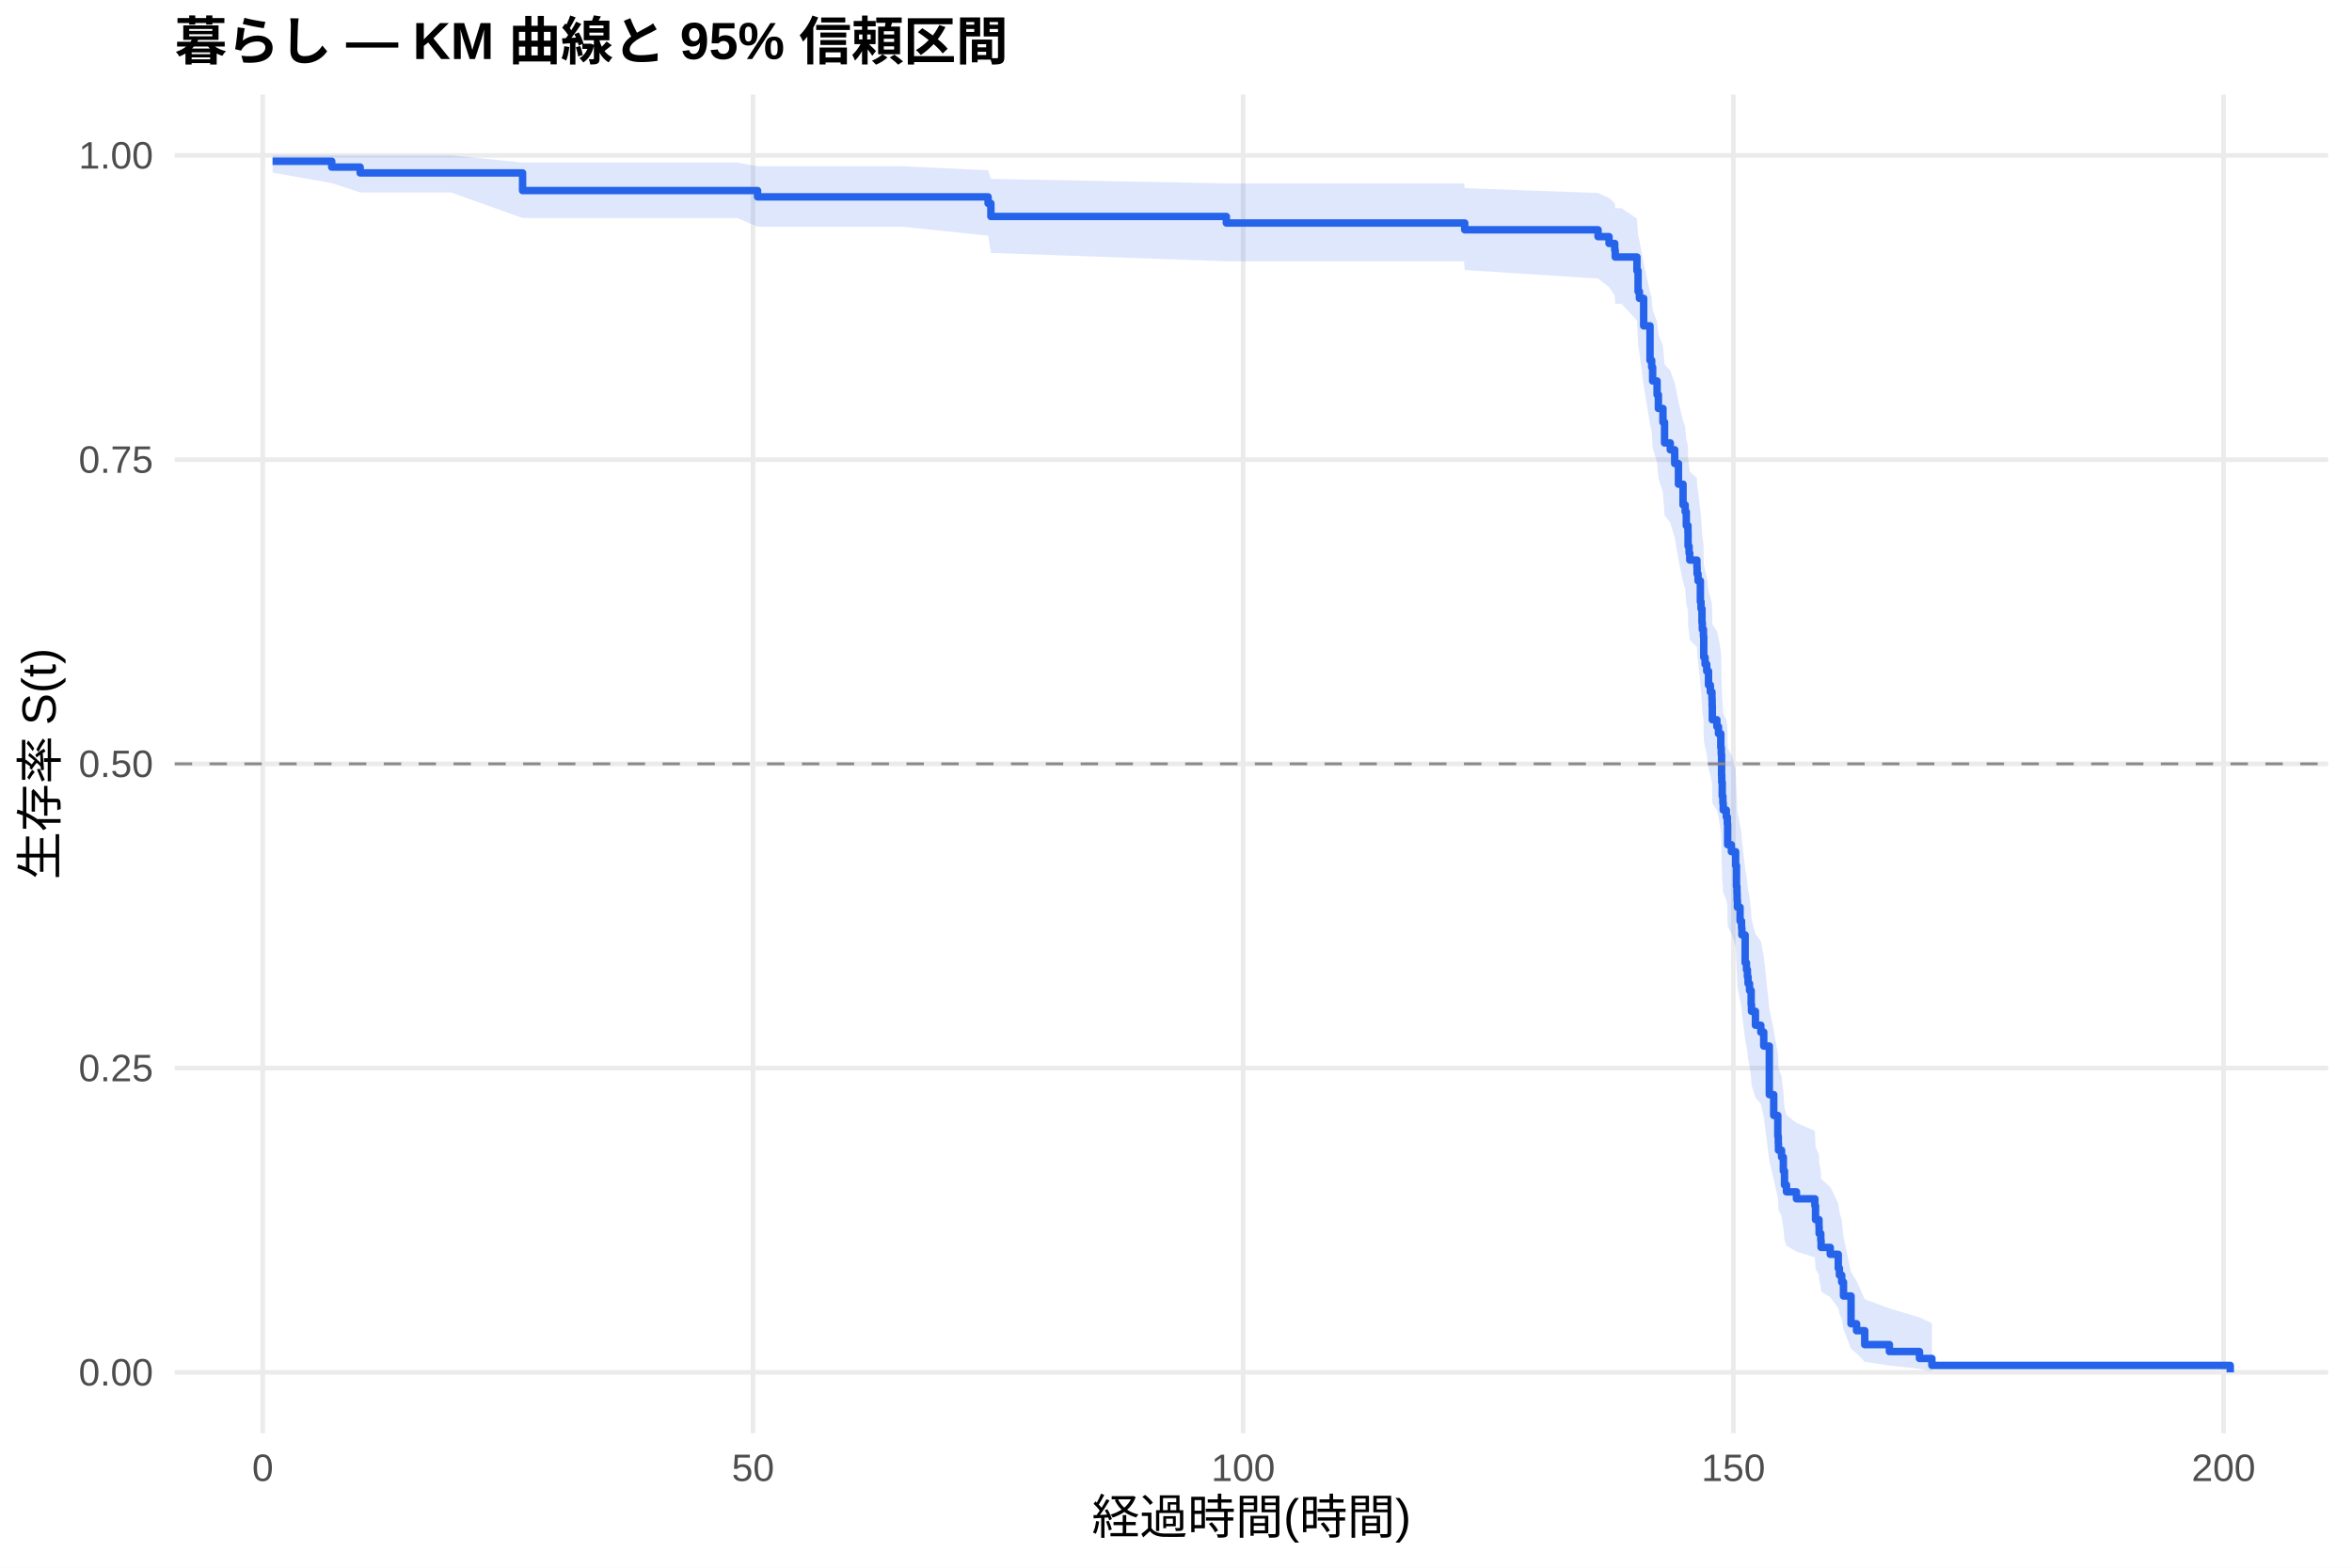
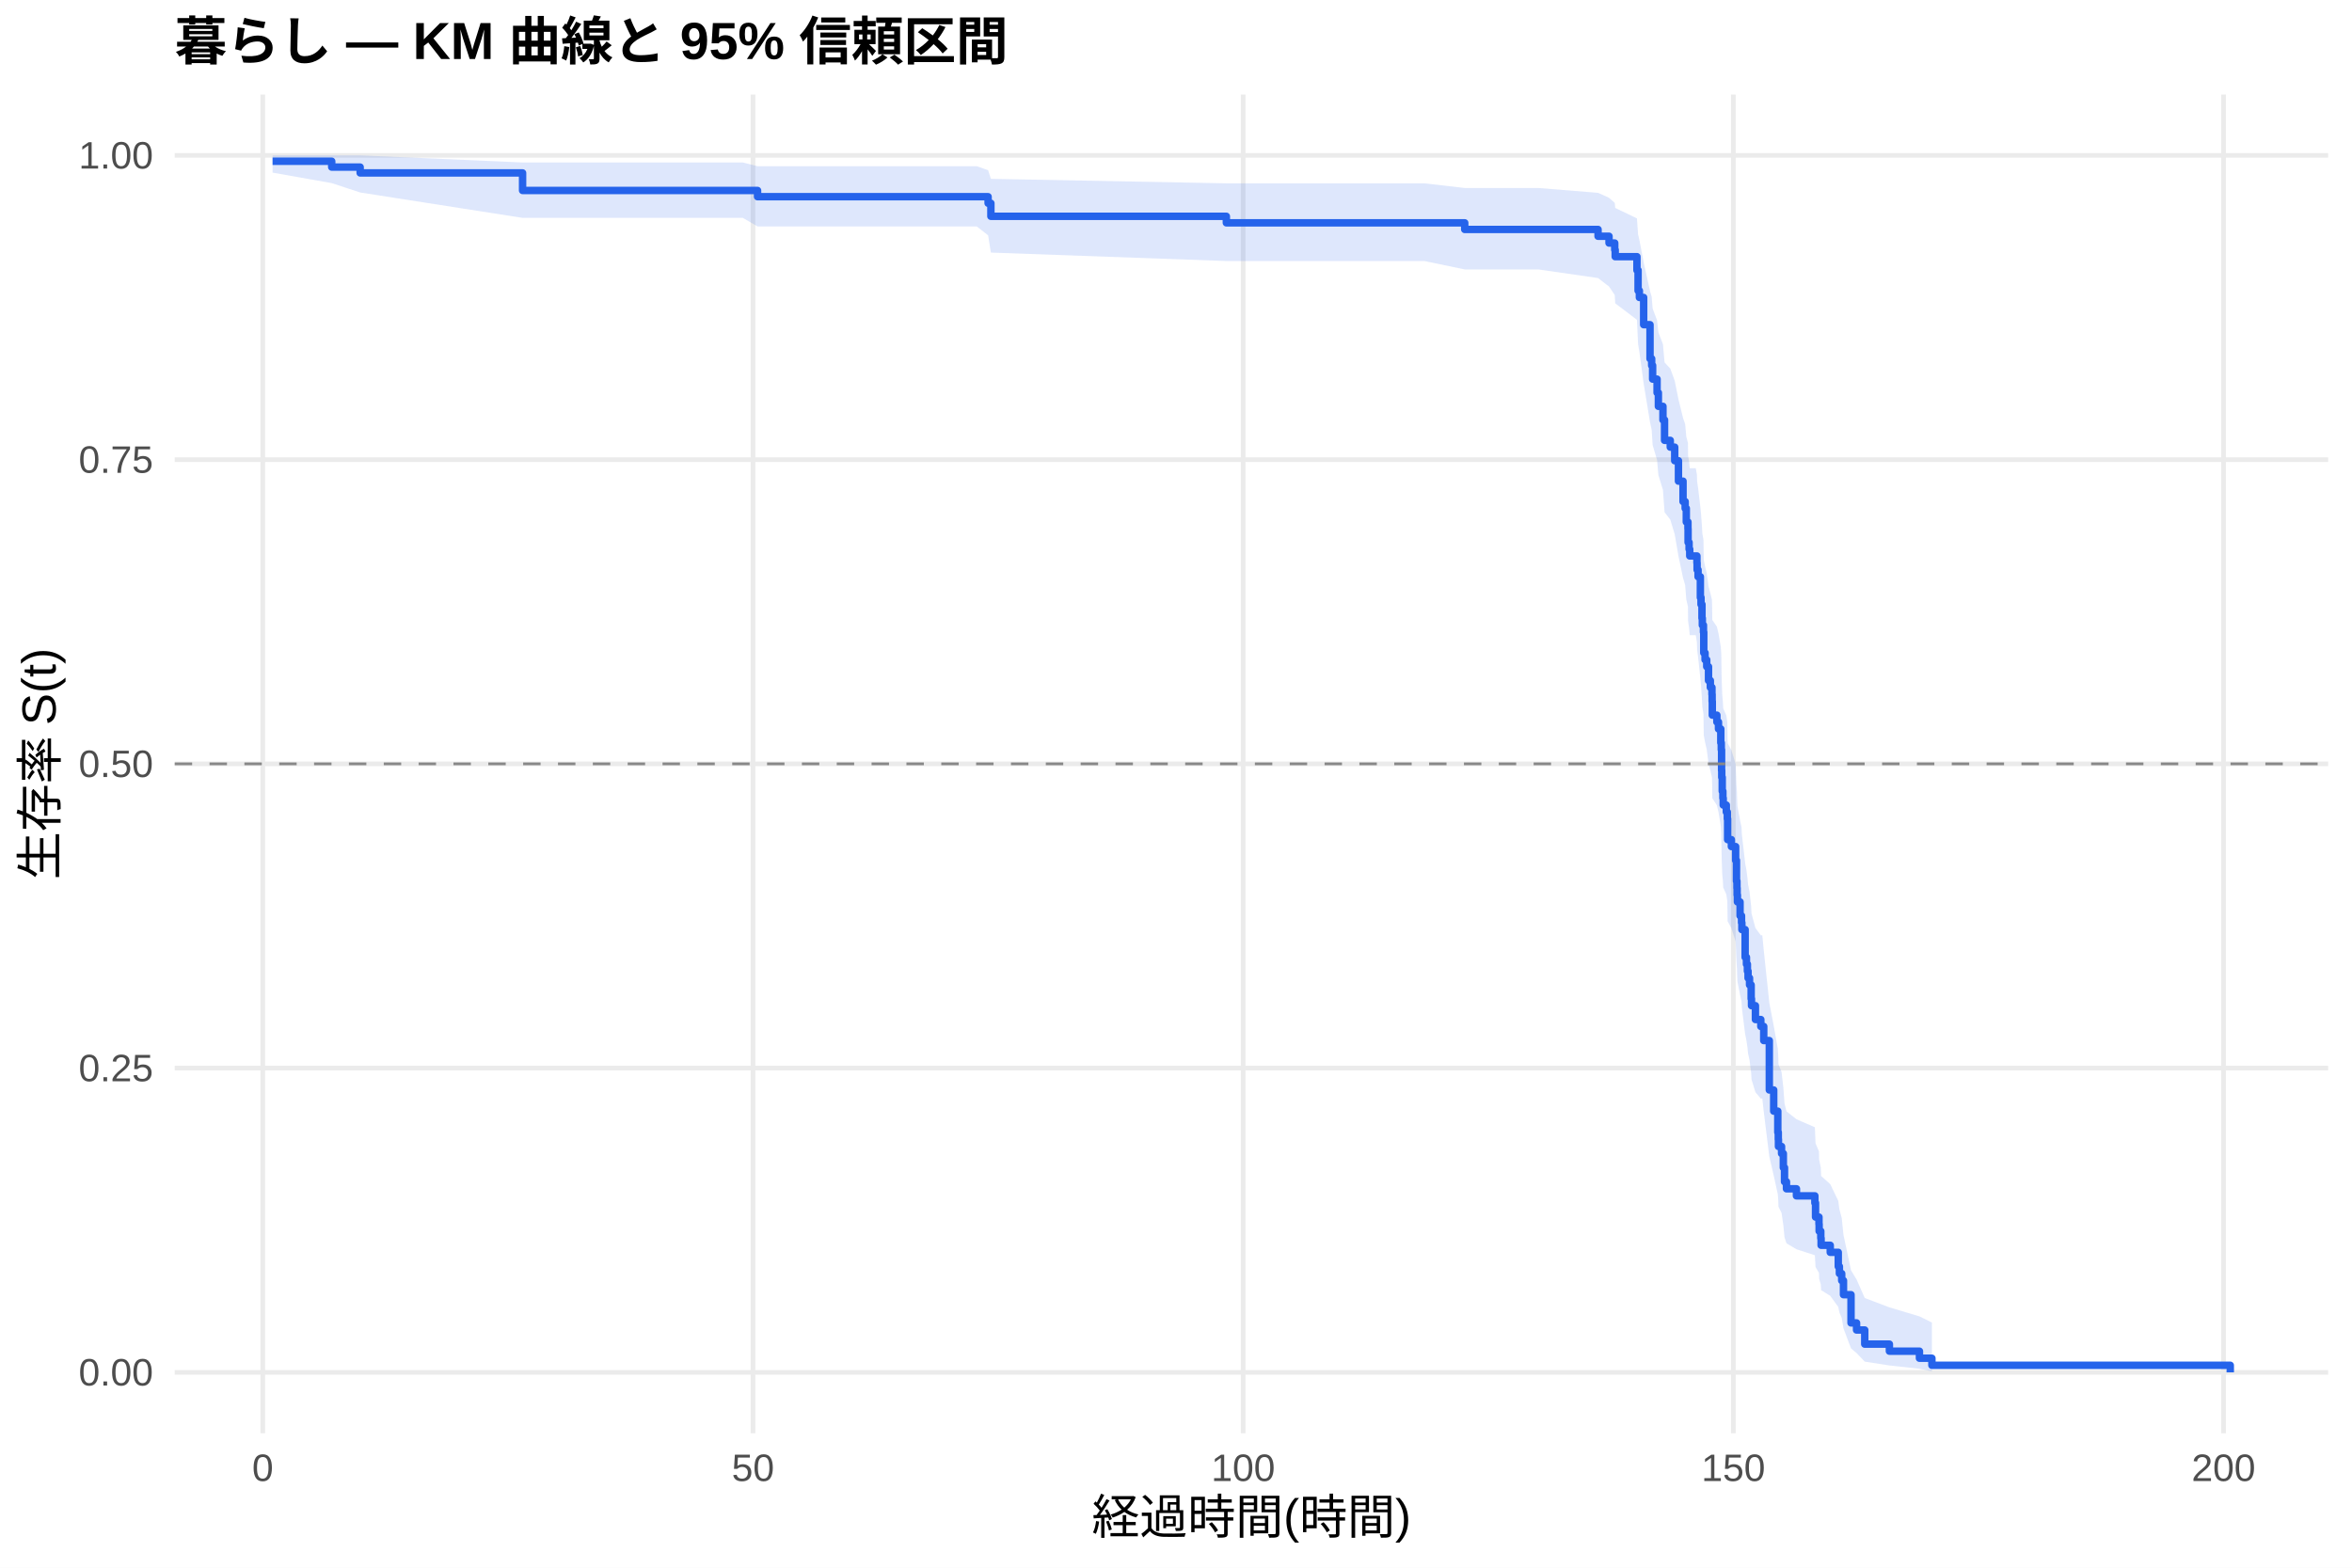
<svg xmlns="http://www.w3.org/2000/svg" width="540.00pt" height="360.00pt" viewBox="0 0 540.00 360.00">
  <g class="svglite">
    <defs>
      <style type="text/css">
    .svglite line, .svglite polyline, .svglite polygon, .svglite path, .svglite rect, .svglite circle {
      fill: none;
      stroke: #000000;
      stroke-linecap: round;
      stroke-linejoin: round;
      stroke-miterlimit: 10.00;
    }
    .svglite text {
      white-space: pre;
    }
    .svglite g.glyphgroup path {
      fill: inherit;
      stroke: none;
    }
  </style>
    </defs>
    <rect width="100%" height="100%" style="stroke: none; fill: #FFFFFF;" />
    <defs>
      <clipPath id="cpMC4wMHw1NDAuMDB8MC4wMHwzNjAuMDA=">
        <rect x="0.00" y="0.00" width="540.00" height="360.00" />
      </clipPath>
    </defs>
    <g clip-path="url(#cpMC4wMHw1NDAuMDB8MC4wMHwzNjAuMDA=)">
      <rect x="0" y="0.00" width="540.00" height="360.00" style="stroke-width: 1.07; stroke: none; fill: #FFFFFF;" />
    </g>
    <defs>
      <clipPath id="cpNDAuMTF8NTM0LjUyfDIxLjcxfDMyOS4xMg==">
        <rect x="40.11" y="21.71" width="494.41" height="307.41" />
      </clipPath>
    </defs>
    <g clip-path="url(#cpNDAuMTF8NTM0LjUyfDIxLjcxfDMyOS4xMg==)">
      <polyline points="40.11,315.14 534.52,315.14 " style="stroke-width: 1.07; stroke: #EBEBEB; stroke-linecap: butt;" />
      <polyline points="40.11,245.28 534.52,245.28 " style="stroke-width: 1.07; stroke: #EBEBEB; stroke-linecap: butt;" />
      <polyline points="40.11,175.41 534.52,175.41 " style="stroke-width: 1.07; stroke: #EBEBEB; stroke-linecap: butt;" />
      <polyline points="40.11,105.55 534.52,105.55 " style="stroke-width: 1.07; stroke: #EBEBEB; stroke-linecap: butt;" />
      <polyline points="40.11,35.68 534.52,35.68 " style="stroke-width: 1.07; stroke: #EBEBEB; stroke-linecap: butt;" />
      <polyline points="60.33,329.12 60.33,21.71 " style="stroke-width: 1.07; stroke: #EBEBEB; stroke-linecap: butt;" />
      <polyline points="172.88,329.12 172.88,21.71 " style="stroke-width: 1.07; stroke: #EBEBEB; stroke-linecap: butt;" />
      <polyline points="285.42,329.12 285.42,21.71 " style="stroke-width: 1.07; stroke: #EBEBEB; stroke-linecap: butt;" />
      <polyline points="397.96,329.12 397.96,21.71 " style="stroke-width: 1.07; stroke: #EBEBEB; stroke-linecap: butt;" />
      <polyline points="510.51,329.12 510.51,21.71 " style="stroke-width: 1.07; stroke: #EBEBEB; stroke-linecap: butt;" />
-       <polygon points="62.58,35.68 76.16,35.68 82.69,35.68 103.55,35.68 119.98,37.32 153.52,37.32 169.27,37.32 173.93,38.18 183.19,38.18 207.24,38.18 226.86,39.11 227.50,41.08 281.56,42.12 299.34,42.12 309.99,42.12 323.69,42.12 336.14,42.12 336.29,43.21 366.90,44.32 369.42,45.46 370.73,46.62 370.84,47.80 372.30,47.80 375.83,50.22 376.09,53.95 376.39,55.22 377.37,60.40 378.83,67.06 379.21,68.42 379.43,71.14 380.45,73.89 380.75,76.66 381.80,79.45 382.17,83.67 383.48,85.09 384.50,87.93 385.36,92.23 386.41,96.56 386.90,98.01 387.16,100.93 387.54,102.39 387.57,105.32 387.80,106.81 387.95,108.29 389.60,109.78 389.64,111.27 389.86,112.77 390.39,117.27 390.54,118.78 390.76,121.81 390.84,123.32 391.10,124.84 391.17,129.42 391.47,130.95 391.85,132.49 392.26,135.56 392.68,137.11 393.05,138.65 393.09,140.20 393.13,143.30 394.18,144.86 394.55,146.42 395.08,149.55 395.19,151.11 395.26,155.83 395.30,157.41 395.41,160.57 395.56,162.16 395.64,163.75 396.35,165.34 396.58,166.94 396.65,171.73 397.51,173.34 398.49,176.56 398.68,181.41 398.79,183.03 398.83,184.66 398.90,186.28 399.50,189.55 399.84,191.19 399.92,192.82 400.67,199.41 400.97,201.07 401.19,202.73 401.34,204.39 401.68,206.05 402.05,209.39 402.13,211.07 403.03,214.43 404.27,216.11 404.94,219.49 406.22,231.45 407.23,236.64 408.17,241.87 408.28,243.62 408.32,245.38 409.03,247.15 409.44,250.69 409.71,254.27 410.16,256.06 412.45,257.86 416.68,259.67 416.83,263.31 417.62,265.15 417.66,266.99 418.04,268.84 418.11,270.70 420.21,272.57 422.05,276.35 422.31,278.26 422.84,280.18 423.25,284.07 424.98,292.08 426.25,294.15 428.13,298.34 433.79,300.46 440.69,302.50 443.55,303.89 443.55,314.92 440.69,314.34 433.79,313.58 428.13,312.72 426.25,310.78 424.98,309.74 423.25,305.24 422.84,302.86 422.31,301.64 422.05,300.40 420.21,297.89 418.11,296.61 418.04,295.33 417.66,294.03 417.62,292.72 416.83,291.41 416.68,288.75 412.45,287.41 410.16,286.06 409.71,284.71 409.44,281.98 409.03,279.22 408.32,277.83 408.28,276.44 408.17,275.04 407.23,270.82 406.22,266.55 404.94,256.44 404.27,253.52 403.03,252.05 402.13,249.11 402.05,247.63 401.68,244.66 401.34,243.17 401.19,241.68 400.97,240.19 400.67,238.69 399.92,232.67 399.84,231.15 399.50,229.64 398.90,226.60 398.83,225.07 398.79,223.54 398.68,222.01 398.49,217.40 397.51,214.32 396.65,212.77 396.58,208.11 396.35,206.55 395.64,204.99 395.56,203.43 395.41,201.86 395.30,198.72 395.26,197.14 395.19,192.40 395.08,190.82 394.55,187.64 394.18,186.04 393.13,184.45 393.09,181.24 393.05,179.64 392.68,178.03 392.26,176.42 391.85,173.19 391.47,171.57 391.17,169.95 391.10,165.07 390.84,163.44 390.76,161.80 390.54,158.52 390.39,156.87 389.86,151.92 389.64,150.26 389.60,148.60 387.95,146.93 387.80,145.27 387.57,143.60 387.54,140.28 387.16,138.61 386.90,135.27 386.41,133.59 385.36,128.55 384.50,123.46 383.48,120.05 382.17,118.34 381.80,113.18 380.75,109.72 380.45,106.23 379.43,102.72 379.21,99.19 378.83,97.42 377.37,88.44 376.39,81.11 376.09,79.25 375.83,73.61 372.30,69.77 370.84,69.77 370.73,67.86 369.42,65.93 366.90,63.98 336.29,62.00 336.14,60.00 323.69,60.00 309.99,60.00 299.34,60.00 281.56,60.00 227.50,58.07 226.86,54.11 207.24,52.07 183.19,52.07 173.93,52.07 169.27,50.06 153.52,50.06 119.98,50.06 103.55,44.20 82.69,44.20 76.16,42.05 62.58,39.64 " style="stroke-width: 0.00; stroke: none; stroke-linecap: butt; fill: #2563EB; fill-opacity: 0.15;" />
-       <polyline points="62.58,35.68 76.16,35.68 82.69,35.68 103.55,35.68 119.98,37.32 153.52,37.32 169.27,37.32 173.93,38.18 183.19,38.18 207.24,38.18 226.86,39.11 227.50,41.08 281.56,42.12 299.34,42.12 309.99,42.12 323.69,42.12 336.14,42.12 336.29,43.21 366.90,44.32 369.42,45.46 370.73,46.62 370.84,47.80 372.30,47.80 375.83,50.22 376.09,53.95 376.39,55.22 377.37,60.40 378.83,67.06 379.21,68.42 379.43,71.14 380.45,73.89 380.75,76.66 381.80,79.45 382.17,83.67 383.48,85.09 384.50,87.93 385.36,92.23 386.41,96.56 386.90,98.01 387.16,100.93 387.54,102.39 387.57,105.32 387.80,106.81 387.95,108.29 389.60,109.78 389.64,111.27 389.86,112.77 390.39,117.27 390.54,118.78 390.76,121.81 390.84,123.32 391.10,124.84 391.17,129.42 391.47,130.95 391.85,132.49 392.26,135.56 392.68,137.11 393.05,138.65 393.09,140.20 393.13,143.30 394.18,144.86 394.55,146.42 395.08,149.55 395.19,151.11 395.26,155.83 395.30,157.41 395.41,160.57 395.56,162.16 395.64,163.75 396.35,165.34 396.58,166.94 396.65,171.73 397.51,173.34 398.49,176.56 398.68,181.41 398.79,183.03 398.83,184.66 398.90,186.28 399.50,189.55 399.84,191.19 399.92,192.82 400.67,199.41 400.97,201.07 401.19,202.73 401.34,204.39 401.68,206.05 402.05,209.39 402.13,211.07 403.03,214.43 404.27,216.11 404.94,219.49 406.22,231.45 407.23,236.64 408.17,241.87 408.28,243.62 408.32,245.38 409.03,247.15 409.44,250.69 409.71,254.27 410.16,256.06 412.45,257.86 416.68,259.67 416.83,263.31 417.62,265.15 417.66,266.99 418.04,268.84 418.11,270.70 420.21,272.57 422.05,276.35 422.31,278.26 422.84,280.18 423.25,284.07 424.98,292.08 426.25,294.15 428.13,298.34 433.79,300.46 440.69,302.50 443.55,303.89 " style="stroke-width: 1.07; stroke: none; stroke-linecap: butt;" />
-       <polyline points="443.55,314.92 440.69,314.34 433.79,313.58 428.13,312.72 426.25,310.78 424.98,309.74 423.25,305.24 422.84,302.86 422.31,301.64 422.05,300.40 420.21,297.89 418.11,296.61 418.04,295.33 417.66,294.03 417.62,292.72 416.83,291.41 416.68,288.75 412.45,287.41 410.16,286.06 409.71,284.71 409.44,281.98 409.03,279.22 408.32,277.83 408.28,276.44 408.17,275.04 407.23,270.82 406.22,266.55 404.94,256.44 404.27,253.52 403.03,252.05 402.13,249.11 402.05,247.63 401.68,244.66 401.34,243.17 401.19,241.68 400.97,240.19 400.67,238.69 399.92,232.67 399.84,231.15 399.50,229.64 398.90,226.60 398.83,225.07 398.79,223.54 398.68,222.01 398.49,217.40 397.51,214.32 396.65,212.77 396.58,208.11 396.35,206.55 395.64,204.99 395.56,203.43 395.41,201.86 395.30,198.72 395.26,197.14 395.19,192.40 395.08,190.82 394.55,187.64 394.18,186.04 393.13,184.45 393.09,181.24 393.05,179.64 392.68,178.03 392.26,176.42 391.85,173.19 391.47,171.57 391.17,169.95 391.10,165.07 390.84,163.44 390.76,161.80 390.54,158.52 390.39,156.87 389.86,151.92 389.64,150.26 389.60,148.60 387.95,146.93 387.80,145.27 387.57,143.60 387.54,140.28 387.16,138.61 386.90,135.27 386.41,133.59 385.36,128.55 384.50,123.46 383.48,120.05 382.17,118.34 381.80,113.18 380.75,109.72 380.45,106.23 379.43,102.72 379.21,99.19 378.83,97.42 377.37,88.44 376.39,81.11 376.09,79.25 375.83,73.61 372.30,69.77 370.84,69.77 370.73,67.86 369.42,65.93 366.90,63.98 336.29,62.00 336.14,60.00 323.69,60.00 309.99,60.00 299.34,60.00 281.56,60.00 227.50,58.07 226.86,54.11 207.24,52.07 183.19,52.07 173.93,52.07 169.27,50.06 153.52,50.06 119.98,50.06 103.55,44.20 82.69,44.20 76.16,42.05 62.58,39.64 " style="stroke-width: 1.07; stroke: none; stroke-linecap: butt;" />
-       <polyline points="62.58,37.03 76.16,37.03 76.16,38.37 82.69,38.37 82.69,39.71 103.55,39.71 103.55,39.71 119.98,39.71 119.98,43.76 153.52,43.76 153.52,43.76 169.27,43.76 169.27,43.76 173.93,43.76 173.93,45.21 183.19,45.21 183.19,45.21 207.24,45.21 207.24,45.21 226.86,45.21 226.86,46.71 227.50,46.71 227.50,49.71 281.56,49.71 281.56,51.21 299.34,51.21 299.34,51.21 309.99,51.21 309.99,51.21 323.69,51.21 323.69,51.21 336.14,51.21 336.14,51.21 336.29,51.21 336.29,52.77 366.90,52.77 366.90,54.34 369.42,54.34 369.42,55.90 370.73,55.90 370.73,57.46 370.84,57.46 370.84,59.02 372.30,59.02 372.30,59.02 375.83,59.02 375.83,62.18 376.09,62.18 376.09,66.93 376.39,66.93 376.39,68.51 377.37,68.51 377.37,74.83 378.83,74.83 378.83,82.74 379.21,82.74 379.21,84.32 379.43,84.32 379.43,87.48 380.45,87.48 380.45,90.64 380.75,90.64 380.75,93.80 381.80,93.80 381.80,96.96 382.17,96.96 382.17,101.71 383.48,101.71 383.48,103.29 384.50,103.29 384.50,106.45 385.36,106.45 385.36,111.19 386.41,111.19 386.41,115.94 386.90,115.94 386.90,117.52 387.16,117.52 387.16,120.68 387.54,120.68 387.54,122.26 387.57,122.26 387.57,125.42 387.80,125.42 387.80,127.02 387.95,127.02 387.95,128.61 389.60,128.61 389.60,130.21 389.64,130.21 389.64,131.80 389.86,131.80 389.86,133.39 390.39,133.39 390.39,138.18 390.54,138.18 390.54,139.77 390.76,139.77 390.76,142.96 390.84,142.96 390.84,144.55 391.10,144.55 391.10,146.15 391.17,146.15 391.17,150.93 391.47,150.93 391.47,152.53 391.85,152.53 391.85,154.12 392.26,154.12 392.26,157.31 392.68,157.31 392.68,158.90 393.05,158.90 393.05,160.50 393.09,160.50 393.09,162.09 393.13,162.09 393.13,165.28 394.18,165.28 394.18,166.87 394.55,166.87 394.55,168.47 395.08,168.47 395.08,171.66 395.19,171.66 395.19,173.25 395.26,173.25 395.26,178.03 395.30,178.03 395.30,179.63 395.41,179.63 395.41,182.82 395.56,182.82 395.56,184.41 395.64,184.41 395.64,186.01 396.35,186.01 396.35,187.60 396.58,187.60 396.58,189.19 396.65,189.19 396.65,193.98 397.51,193.98 397.51,195.57 398.49,195.57 398.49,198.76 398.68,198.76 398.68,203.54 398.79,203.54 398.79,205.14 398.83,205.14 398.83,206.73 398.90,206.73 398.90,208.33 399.50,208.33 399.50,211.51 399.84,211.51 399.84,213.11 399.92,213.11 399.92,214.70 400.67,214.70 400.67,221.08 400.97,221.08 400.97,222.67 401.19,222.67 401.19,224.27 401.34,224.27 401.34,225.86 401.68,225.86 401.68,227.46 402.05,227.46 402.05,230.65 402.13,230.65 402.13,232.24 403.03,232.24 403.03,235.43 404.27,235.43 404.27,237.02 404.94,237.02 404.94,240.21 406.22,240.21 406.22,251.37 407.23,251.37 407.23,256.15 408.17,256.15 408.17,260.94 408.28,260.94 408.28,262.53 408.32,262.53 408.32,264.13 409.03,264.13 409.03,265.72 409.44,265.72 409.44,268.91 409.71,268.91 409.71,272.10 410.16,272.10 410.16,273.69 412.45,273.69 412.45,275.29 416.68,275.29 416.68,276.88 416.83,276.88 416.83,280.07 417.62,280.07 417.62,281.66 417.66,281.66 417.66,283.26 418.04,283.26 418.04,284.85 418.11,284.85 418.11,286.45 420.21,286.45 420.21,288.04 422.05,288.04 422.05,291.23 422.31,291.23 422.31,292.82 422.84,292.82 422.84,294.42 423.25,294.42 423.25,297.61 424.98,297.61 424.98,303.98 426.25,303.98 426.25,305.58 428.13,305.58 428.13,308.77 433.79,308.77 433.79,310.36 440.69,310.36 440.69,311.95 443.55,311.95 443.55,313.55 512.05,313.55 512.05,315.14 " style="stroke-width: 1.71; stroke: #2563EB; stroke-linecap: butt;" />
+       <polygon points="62.58,35.68 76.16,35.68 82.69,35.68 119.98,37.31 120.58,37.31 170.55,37.31 173.93,38.17 186.31,38.17 200.22,38.17 224.27,38.17 226.86,39.09 227.50,41.07 281.56,42.10 316.37,42.10 327.02,42.10 336.29,43.17 340.72,43.17 353.17,43.17 366.90,44.28 369.42,45.42 370.73,46.58 370.84,47.75 375.83,50.15 376.09,53.85 376.39,55.11 377.37,60.23 378.83,66.82 379.21,68.15 379.43,70.85 380.45,73.56 380.75,76.30 381.80,79.06 382.17,83.23 383.48,84.63 384.50,87.44 385.36,91.69 386.41,95.97 386.90,97.40 387.16,100.28 387.54,101.72 387.57,104.62 387.80,106.08 387.95,107.53 389.34,107.53 389.60,109.01 389.64,110.50 389.86,111.98 390.39,116.46 390.54,117.96 390.76,120.97 390.84,122.48 391.10,123.99 391.17,128.54 391.47,130.07 391.85,131.59 392.26,134.65 392.68,136.19 393.05,137.73 393.09,139.27 393.13,142.36 394.18,143.90 394.55,145.45 395.08,148.56 395.19,150.12 395.26,154.82 395.30,156.39 395.41,159.54 395.56,161.11 395.64,162.69 396.35,164.28 396.58,165.86 396.65,170.64 397.51,172.24 398.49,175.44 398.68,180.26 398.79,181.88 398.83,183.49 398.90,185.11 399.50,188.36 399.84,189.99 399.92,191.62 400.67,198.17 400.97,199.82 401.19,201.47 401.34,203.12 401.68,204.78 402.05,208.10 402.13,209.76 403.03,213.10 404.27,214.78 404.61,214.78 404.94,218.20 406.22,230.29 407.23,235.54 408.17,240.83 408.28,242.61 408.32,244.39 409.03,246.17 409.44,249.76 409.71,253.38 410.16,255.20 412.45,257.02 416.68,258.86 416.83,262.55 417.62,264.40 417.66,266.27 418.04,268.15 418.11,270.04 420.21,271.93 422.05,275.76 422.31,277.70 422.84,279.65 423.25,283.59 424.98,291.72 426.25,293.81 428.13,298.07 433.79,300.22 440.69,302.29 443.55,303.70 443.55,314.91 440.69,314.32 433.79,313.56 428.13,312.68 426.25,310.71 424.98,309.64 423.25,305.06 422.84,302.63 422.31,301.39 422.05,300.13 420.21,297.57 418.11,296.27 418.04,294.95 417.66,293.63 417.62,292.30 416.83,290.96 416.68,288.25 412.45,286.88 410.16,285.51 409.71,284.12 409.44,281.34 409.03,278.52 408.32,277.11 408.28,275.69 408.17,274.26 407.23,269.95 406.22,265.59 404.94,255.26 404.61,252.27 404.27,252.27 403.03,250.81 402.13,247.86 402.05,246.39 401.68,243.43 401.34,241.94 401.19,240.45 400.97,238.96 400.67,237.46 399.92,231.45 399.84,229.94 399.50,228.42 398.90,225.39 398.83,223.86 398.79,222.34 398.68,220.81 398.49,216.21 397.51,213.13 396.65,211.58 396.58,206.93 396.35,205.38 395.64,203.82 395.56,202.26 395.41,200.69 395.30,197.56 395.26,195.98 395.19,191.25 395.08,189.67 394.55,186.49 394.18,184.90 393.13,183.31 393.09,180.11 393.05,178.51 392.68,176.91 392.26,175.30 391.85,172.08 391.47,170.46 391.17,168.84 391.10,163.97 390.84,162.34 390.76,160.70 390.54,157.43 390.39,155.78 389.86,150.84 389.64,149.18 389.60,147.52 389.34,145.86 387.95,145.86 387.80,144.23 387.57,142.59 387.54,139.31 387.16,137.66 386.90,134.36 386.41,132.70 385.36,127.71 384.50,122.69 383.48,119.32 382.17,117.62 381.80,112.52 380.75,109.10 380.45,105.66 379.43,102.19 379.21,98.70 378.83,96.95 377.37,88.08 376.39,80.84 376.09,79.01 375.83,73.44 370.84,69.65 370.73,67.74 369.42,65.80 366.90,63.85 353.17,61.87 340.72,61.87 336.29,61.87 327.02,59.94 316.37,59.94 281.56,59.94 227.50,58.00 226.86,54.04 224.27,52.00 200.22,52.00 186.31,52.00 173.93,52.00 170.55,50.03 120.58,50.03 119.98,50.03 82.69,44.20 76.16,42.05 62.58,39.64 " style="stroke-width: 0.00; stroke: none; stroke-linecap: butt; fill: #2563EB; fill-opacity: 0.15;" />
+       <polyline points="62.58,35.68 76.16,35.68 82.69,35.68 119.98,37.31 120.58,37.31 170.55,37.31 173.93,38.17 186.31,38.17 200.22,38.17 224.27,38.17 226.86,39.09 227.50,41.07 281.56,42.10 316.37,42.10 327.02,42.10 336.29,43.17 340.72,43.17 353.17,43.17 366.90,44.28 369.42,45.42 370.73,46.58 370.84,47.75 375.83,50.15 376.09,53.85 376.39,55.11 377.37,60.23 378.83,66.82 379.21,68.15 379.43,70.85 380.45,73.56 380.75,76.30 381.80,79.06 382.17,83.23 383.48,84.63 384.50,87.44 385.36,91.69 386.41,95.97 386.90,97.40 387.16,100.28 387.54,101.72 387.57,104.62 387.80,106.08 387.95,107.53 389.34,107.53 389.60,109.01 389.64,110.50 389.86,111.98 390.39,116.46 390.54,117.96 390.76,120.97 390.84,122.48 391.10,123.99 391.17,128.54 391.47,130.07 391.85,131.59 392.26,134.65 392.68,136.19 393.05,137.73 393.09,139.27 393.13,142.36 394.18,143.90 394.55,145.45 395.08,148.56 395.19,150.12 395.26,154.82 395.30,156.39 395.41,159.54 395.56,161.11 395.64,162.69 396.35,164.28 396.58,165.86 396.65,170.64 397.51,172.24 398.49,175.44 398.68,180.26 398.79,181.88 398.83,183.49 398.90,185.11 399.50,188.36 399.84,189.99 399.92,191.62 400.67,198.17 400.97,199.82 401.19,201.47 401.34,203.12 401.68,204.78 402.05,208.10 402.13,209.76 403.03,213.10 404.27,214.78 404.61,214.78 404.94,218.20 406.22,230.29 407.23,235.54 408.17,240.83 408.28,242.61 408.32,244.39 409.03,246.17 409.44,249.76 409.71,253.38 410.16,255.20 412.45,257.02 416.68,258.86 416.83,262.55 417.62,264.40 417.66,266.27 418.04,268.15 418.11,270.04 420.21,271.93 422.05,275.76 422.31,277.70 422.84,279.65 423.25,283.59 424.98,291.72 426.25,293.81 428.13,298.07 433.79,300.22 440.69,302.29 443.55,303.70 " style="stroke-width: 1.07; stroke: none; stroke-linecap: butt;" />
+       <polyline points="443.55,314.91 440.69,314.32 433.79,313.56 428.13,312.68 426.25,310.71 424.98,309.64 423.25,305.06 422.84,302.63 422.31,301.39 422.05,300.13 420.21,297.57 418.11,296.27 418.04,294.95 417.66,293.63 417.62,292.30 416.83,290.96 416.68,288.25 412.45,286.88 410.16,285.51 409.71,284.12 409.44,281.34 409.03,278.52 408.32,277.11 408.28,275.69 408.17,274.26 407.23,269.95 406.22,265.59 404.94,255.26 404.61,252.27 404.27,252.27 403.03,250.81 402.13,247.86 402.05,246.39 401.68,243.43 401.34,241.94 401.19,240.45 400.97,238.96 400.67,237.46 399.92,231.45 399.84,229.94 399.50,228.42 398.90,225.39 398.83,223.86 398.79,222.34 398.68,220.81 398.49,216.21 397.51,213.13 396.65,211.58 396.58,206.93 396.35,205.38 395.64,203.82 395.56,202.26 395.41,200.69 395.30,197.56 395.26,195.98 395.19,191.25 395.08,189.67 394.55,186.49 394.18,184.90 393.13,183.31 393.09,180.11 393.05,178.51 392.68,176.91 392.26,175.30 391.85,172.08 391.47,170.46 391.17,168.84 391.10,163.97 390.84,162.34 390.76,160.70 390.54,157.43 390.39,155.78 389.86,150.84 389.64,149.18 389.60,147.52 389.34,145.86 387.95,145.86 387.80,144.23 387.57,142.59 387.54,139.31 387.16,137.66 386.90,134.36 386.41,132.70 385.36,127.71 384.50,122.69 383.48,119.32 382.17,117.62 381.80,112.52 380.75,109.10 380.45,105.66 379.43,102.19 379.21,98.70 378.83,96.95 377.37,88.08 376.39,80.84 376.09,79.01 375.83,73.44 370.84,69.65 370.73,67.74 369.42,65.80 366.90,63.85 353.17,61.87 340.72,61.87 336.29,61.87 327.02,59.94 316.37,59.94 281.56,59.94 227.50,58.00 226.86,54.04 224.27,52.00 200.22,52.00 186.31,52.00 173.93,52.00 170.55,50.03 120.58,50.03 119.98,50.03 82.69,44.20 76.16,42.05 62.58,39.64 " style="stroke-width: 1.07; stroke: none; stroke-linecap: butt;" />
+       <polyline points="62.58,37.03 76.16,37.03 76.16,38.37 82.69,38.37 82.69,39.71 119.98,39.71 119.98,43.74 120.58,43.74 120.58,43.74 170.55,43.74 170.55,43.74 173.93,43.74 173.93,45.17 186.31,45.17 186.31,45.17 200.22,45.17 200.22,45.17 224.27,45.17 224.27,45.17 226.86,45.17 226.86,46.67 227.50,46.67 227.50,49.67 281.56,49.67 281.56,51.17 316.37,51.17 316.37,51.17 327.02,51.17 327.02,51.17 336.29,51.17 336.29,52.69 340.72,52.69 340.72,52.69 353.17,52.69 353.17,52.69 366.90,52.69 366.90,54.25 369.42,54.25 369.42,55.81 370.73,55.81 370.73,57.37 370.84,57.37 370.84,58.94 375.83,58.94 375.83,62.06 376.09,62.06 376.09,66.75 376.39,66.75 376.39,68.31 377.37,68.31 377.37,74.56 378.83,74.56 378.83,82.37 379.21,82.37 379.21,83.93 379.43,83.93 379.43,87.06 380.45,87.06 380.45,90.18 380.75,90.18 380.75,93.31 381.80,93.31 381.80,96.43 382.17,96.43 382.17,101.12 383.48,101.12 383.48,102.68 384.50,102.68 384.50,105.80 385.36,105.80 385.36,110.49 386.41,110.49 386.41,115.18 386.90,115.18 386.90,116.74 387.16,116.74 387.16,119.86 387.54,119.86 387.54,121.43 387.57,121.43 387.57,124.55 387.80,124.55 387.80,126.11 387.95,126.11 387.95,127.67 389.34,127.67 389.34,127.67 389.60,127.67 389.60,129.26 389.64,129.26 389.64,130.85 389.86,130.85 389.86,132.44 390.39,132.44 390.39,137.21 390.54,137.21 390.54,138.80 390.76,138.80 390.76,141.97 390.84,141.97 390.84,143.56 391.10,143.56 391.10,145.15 391.17,145.15 391.17,149.92 391.47,149.92 391.47,151.51 391.85,151.51 391.85,153.09 392.26,153.09 392.26,156.27 392.68,156.27 392.68,157.86 393.05,157.86 393.05,159.45 393.09,159.45 393.09,161.04 393.13,161.04 393.13,164.22 394.18,164.22 394.18,165.80 394.55,165.80 394.55,167.39 395.08,167.39 395.08,170.57 395.19,170.57 395.19,172.16 395.26,172.16 395.26,176.92 395.30,176.92 395.30,178.51 395.41,178.51 395.41,181.69 395.56,181.69 395.56,183.28 395.64,183.28 395.64,184.87 396.35,184.87 396.35,186.46 396.58,186.46 396.58,188.05 396.65,188.05 396.65,192.81 397.51,192.81 397.51,194.40 398.49,194.40 398.49,197.58 398.68,197.58 398.68,202.34 398.79,202.34 398.79,203.93 398.83,203.93 398.83,205.52 398.90,205.52 398.90,207.11 399.50,207.11 399.50,210.29 399.84,210.29 399.84,211.88 399.92,211.88 399.92,213.47 400.67,213.47 400.67,219.82 400.97,219.82 400.97,221.41 401.19,221.41 401.19,223.00 401.34,223.00 401.34,224.59 401.68,224.59 401.68,226.17 402.05,226.17 402.05,229.35 402.13,229.35 402.13,230.94 403.03,230.94 403.03,234.12 404.27,234.12 404.27,235.71 404.61,235.71 404.61,235.71 404.94,235.71 404.94,238.95 406.22,238.95 406.22,250.30 407.23,250.30 407.23,255.16 408.17,255.16 408.17,260.02 408.28,260.02 408.28,261.65 408.32,261.65 408.32,263.27 409.03,263.27 409.03,264.89 409.44,264.89 409.44,268.13 409.71,268.13 409.71,271.37 410.16,271.37 410.16,272.99 412.45,272.99 412.45,274.61 416.68,274.61 416.68,276.24 416.83,276.24 416.83,279.48 417.62,279.48 417.62,281.10 417.66,281.10 417.66,282.72 418.04,282.72 418.04,284.34 418.11,284.34 418.11,285.96 420.21,285.96 420.21,287.58 422.05,287.58 422.05,290.83 422.31,290.83 422.31,292.45 422.84,292.45 422.84,294.07 423.25,294.07 423.25,297.31 424.98,297.31 424.98,303.79 426.25,303.79 426.25,305.42 428.13,305.42 428.13,308.66 433.79,308.66 433.79,310.28 440.69,310.28 440.69,311.90 443.55,311.90 443.55,313.52 512.05,313.52 512.05,315.14 " style="stroke-width: 1.71; stroke: #2563EB; stroke-linecap: butt;" />
      <line x1="40.11" y1="175.41" x2="534.52" y2="175.41" style="stroke-width: 0.64; stroke: #888888; stroke-dasharray: 4.00,4.00; stroke-linecap: butt;" />
    </g>
    <g clip-path="url(#cpMC4wMHw1NDAuMDB8MC4wMHwzNjAuMDA=)">
      <text x="35.18" y="318.17" text-anchor="end" style="font-size: 8.80px;fill: #4D4D4D; font-family: &quot;Liberation Sans&quot;;" textLength="17.11px" lengthAdjust="spacingAndGlyphs">0.00</text>
      <text x="35.18" y="248.30" text-anchor="end" style="font-size: 8.80px;fill: #4D4D4D; font-family: &quot;Liberation Sans&quot;;" textLength="17.11px" lengthAdjust="spacingAndGlyphs">0.25</text>
      <text x="35.18" y="178.44" text-anchor="end" style="font-size: 8.80px;fill: #4D4D4D; font-family: &quot;Liberation Sans&quot;;" textLength="17.11px" lengthAdjust="spacingAndGlyphs">0.50</text>
      <text x="35.18" y="108.57" text-anchor="end" style="font-size: 8.80px;fill: #4D4D4D; font-family: &quot;Liberation Sans&quot;;" textLength="17.11px" lengthAdjust="spacingAndGlyphs">0.75</text>
      <text x="35.18" y="38.71" text-anchor="end" style="font-size: 8.80px;fill: #4D4D4D; font-family: &quot;Liberation Sans&quot;;" textLength="17.11px" lengthAdjust="spacingAndGlyphs">1.00</text>
      <text x="60.33" y="340.10" text-anchor="middle" style="font-size: 8.80px;fill: #4D4D4D; font-family: &quot;Liberation Sans&quot;;" textLength="4.89px" lengthAdjust="spacingAndGlyphs">0</text>
      <text x="172.88" y="340.10" text-anchor="middle" style="font-size: 8.80px;fill: #4D4D4D; font-family: &quot;Liberation Sans&quot;;" textLength="9.78px" lengthAdjust="spacingAndGlyphs">50</text>
      <text x="285.42" y="340.10" text-anchor="middle" style="font-size: 8.80px;fill: #4D4D4D; font-family: &quot;Liberation Sans&quot;;" textLength="14.67px" lengthAdjust="spacingAndGlyphs">100</text>
      <text x="397.96" y="340.10" text-anchor="middle" style="font-size: 8.80px;fill: #4D4D4D; font-family: &quot;Liberation Sans&quot;;" textLength="14.67px" lengthAdjust="spacingAndGlyphs">150</text>
      <text x="510.51" y="340.10" text-anchor="middle" style="font-size: 8.80px;fill: #4D4D4D; font-family: &quot;Liberation Sans&quot;;" textLength="14.67px" lengthAdjust="spacingAndGlyphs">200</text>
      <text x="287.32" y="352.24" text-anchor="middle" style="font-size: 11.00px; font-family: &quot;Liberation Sans&quot;;" textLength="73.31px" lengthAdjust="spacingAndGlyphs">経過時間(時間)</text>
      <text transform="translate(13.05,175.41) rotate(-90)" text-anchor="middle" style="font-size: 11.00px; font-family: &quot;Liberation Sans&quot;;" textLength="53.78px" lengthAdjust="spacingAndGlyphs">生存率 S(t)</text>
      <text x="40.11" y="13.74" style="font-size: 12.00px; font-weight: bold; font-family: &quot;Liberation Sans&quot;;" textLength="191.33px" lengthAdjust="spacingAndGlyphs">暮らし — KM 曲線と 95% 信頼区間</text>
    </g>
  </g>
</svg>
